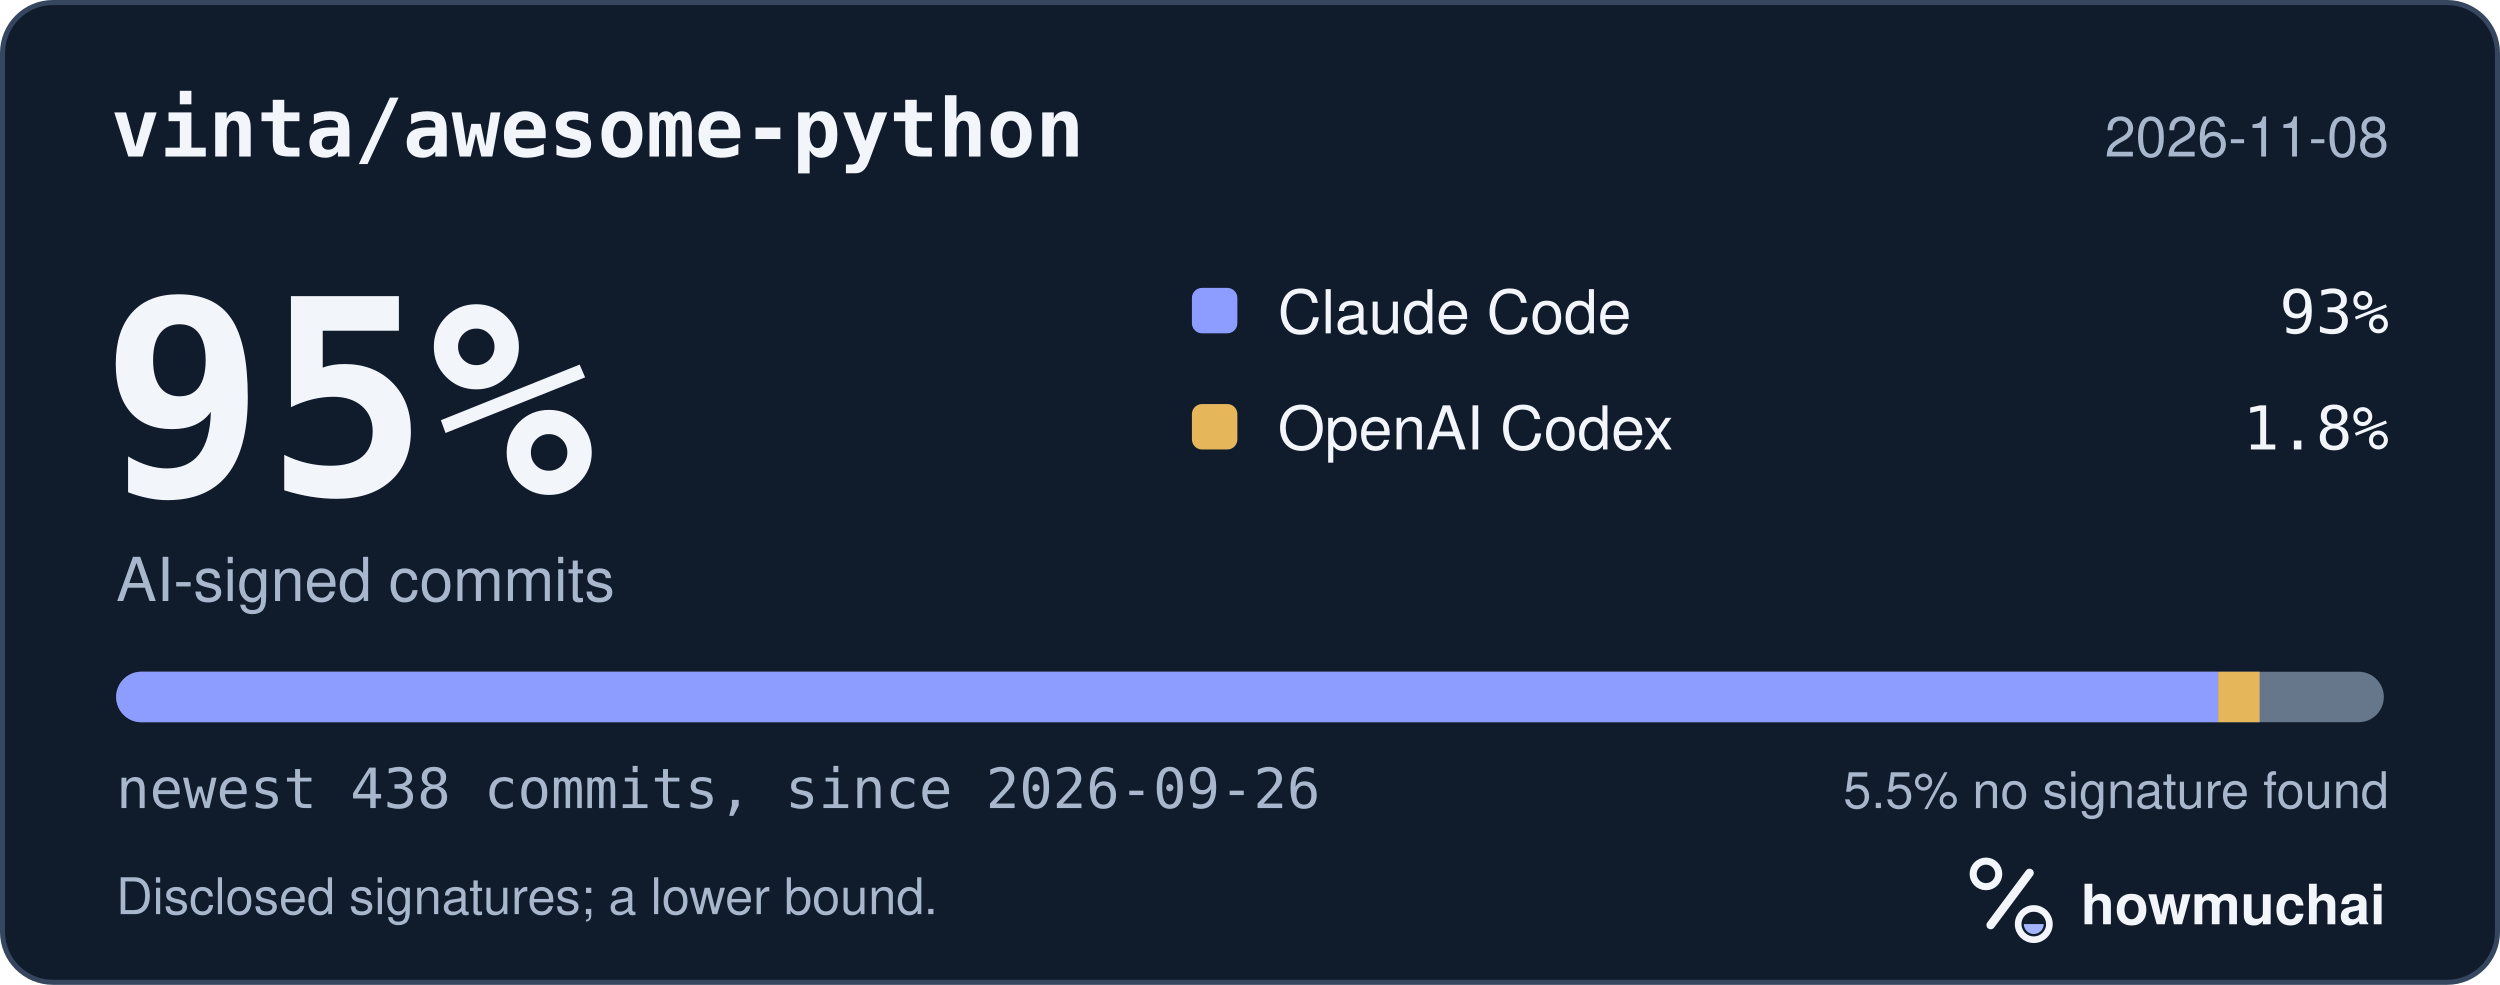
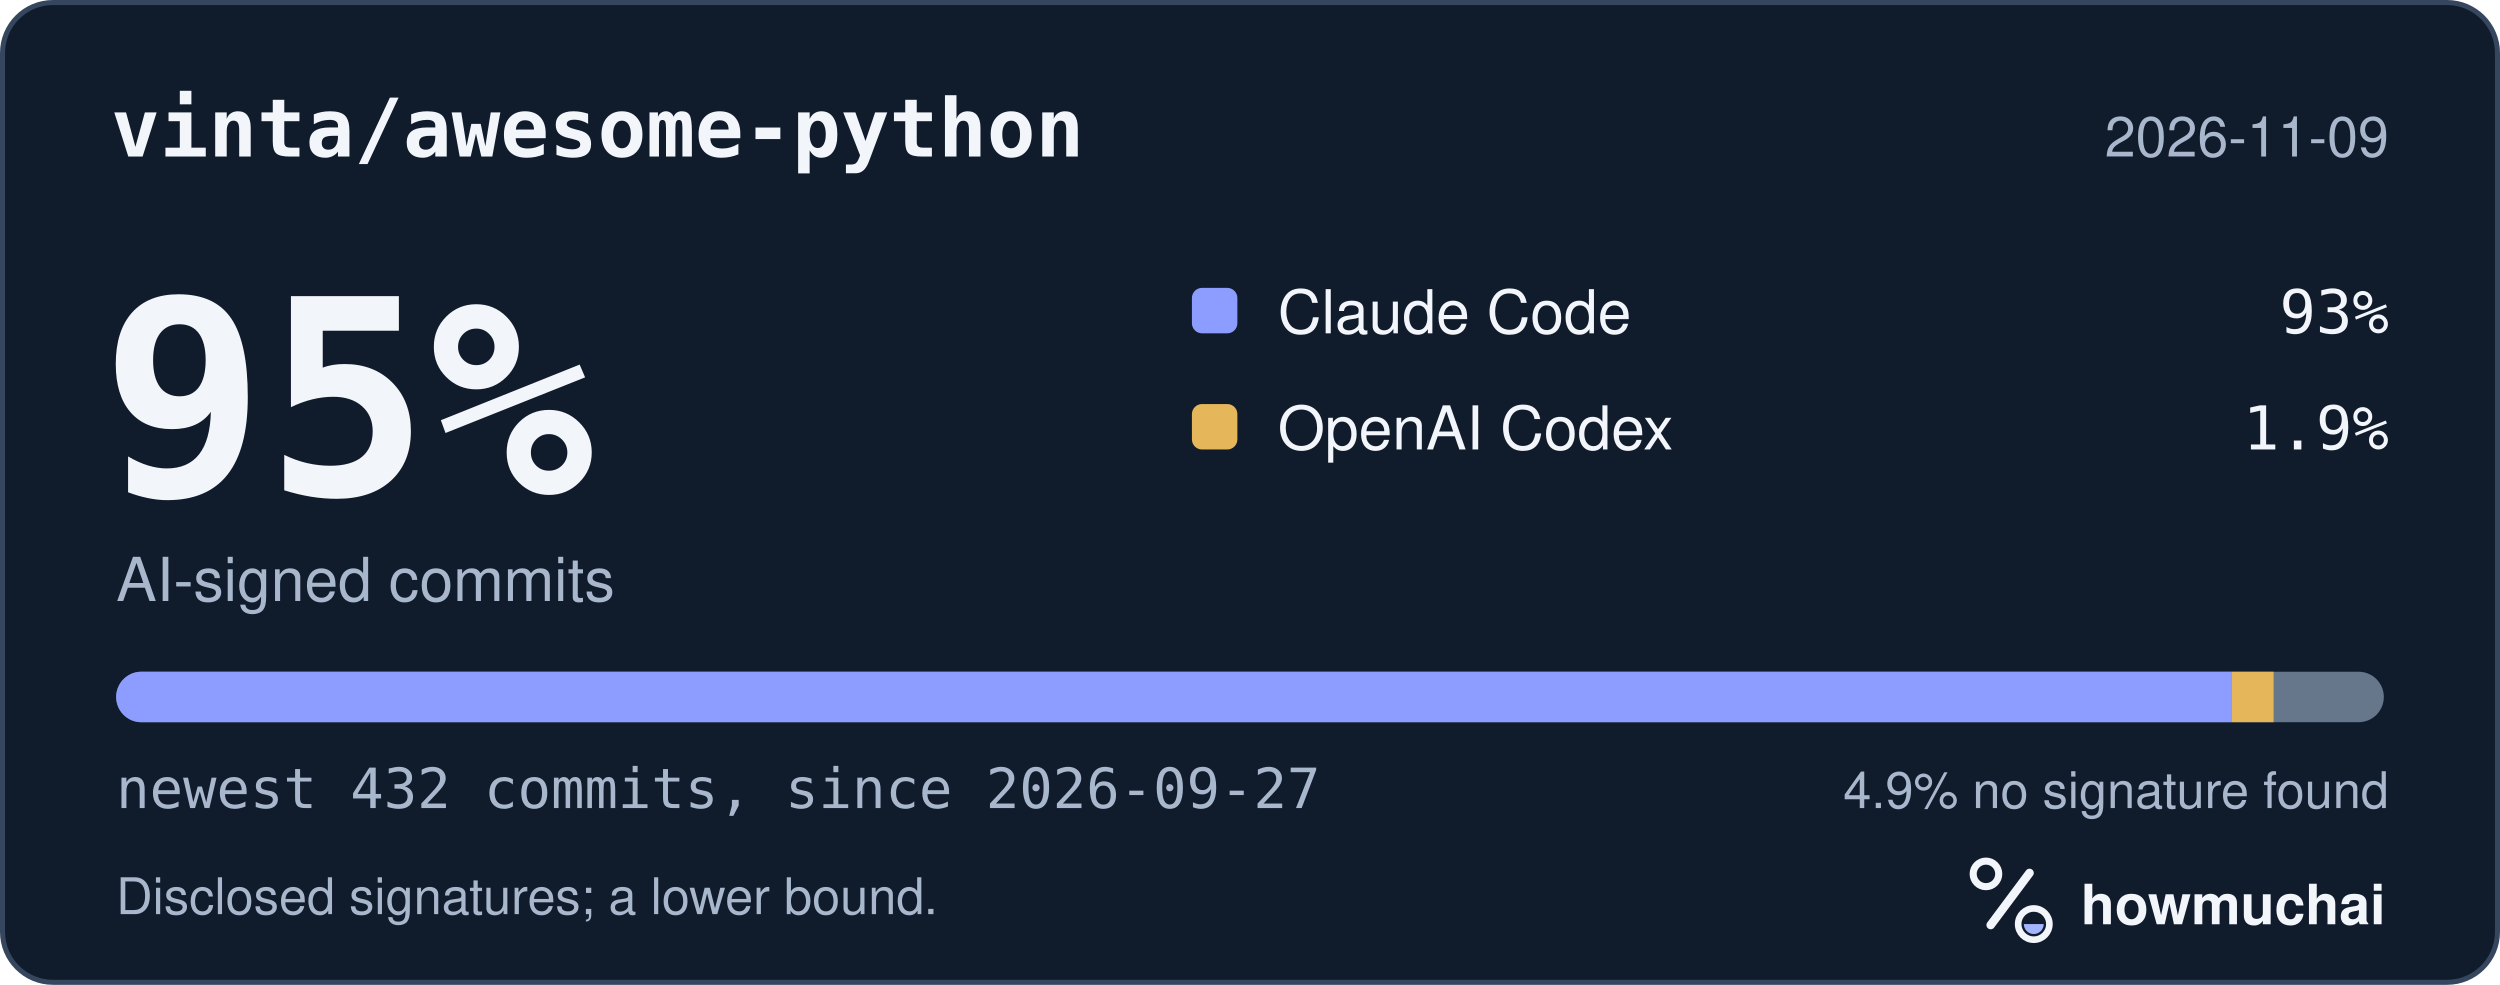
<svg xmlns="http://www.w3.org/2000/svg" width="495" height="195" viewBox="0 0 495 195" role="img" aria-labelledby="hm-t hm-d">
  <rect x="0.5" y="0.5" width="494" height="194" rx="10" fill="#101B2C" stroke="#35465E" />
  <text x="22" y="31" fill="#F2F5FA" font-family="ui-monospace, SF Mono, Menlo, Consolas, IBM Plex Mono, monospace" font-size="16" font-weight="600">vinta/awesome-python</text>
-   <text x="473" y="31" fill="#A8B7CC" font-family="-apple-system, BlinkMacSystemFont, Segoe UI, Helvetica, Arial, Fira Sans, sans-serif" font-size="11" text-anchor="end">2026-11-08</text>
+   <text x="473" y="31" fill="#A8B7CC" font-family="-apple-system, BlinkMacSystemFont, Segoe UI, Helvetica, Arial, Fira Sans, sans-serif" font-size="11" text-anchor="end">2026-11-09</text>
  <text x="20" y="98" fill="#F2F5FA" font-family="ui-monospace, SF Mono, Menlo, Consolas, IBM Plex Mono, monospace" font-size="54" font-weight="700">95%</text>
  <text x="23" y="119" fill="#A8B7CC" font-family="-apple-system, BlinkMacSystemFont, Segoe UI, Helvetica, Arial, Fira Sans, sans-serif" font-size="12">AI-signed commits</text>
  <rect x="236" y="57" width="9" height="9" rx="2" fill="#8D9DFF" />
  <text x="253" y="66" fill="#F2F5FA" font-family="-apple-system, BlinkMacSystemFont, Segoe UI, Helvetica, Arial, Fira Sans, sans-serif" font-size="12">Claude Code</text>
  <text x="473" y="66" fill="#F2F5FA" font-family="ui-monospace, SF Mono, Menlo, Consolas, IBM Plex Mono, monospace" font-size="12" text-anchor="end">93%</text>
  <rect x="236" y="80" width="9" height="9" rx="2" fill="#E6B75A" />
  <text x="253" y="89" fill="#F2F5FA" font-family="-apple-system, BlinkMacSystemFont, Segoe UI, Helvetica, Arial, Fira Sans, sans-serif" font-size="12">OpenAI Codex</text>
-   <text x="473" y="89" fill="#F2F5FA" font-family="ui-monospace, SF Mono, Menlo, Consolas, IBM Plex Mono, monospace" font-size="12" text-anchor="end">1.8%</text>
+   <text x="473" y="89" fill="#F2F5FA" font-family="ui-monospace, SF Mono, Menlo, Consolas, IBM Plex Mono, monospace" font-size="12" text-anchor="end">1.9%</text>
  <defs>
    <clipPath id="hm-bar">
      <rect x="23" y="133" width="449" height="10" rx="5" />
    </clipPath>
  </defs>
  <rect x="23" y="133" width="449" height="10" rx="5" fill="#66768B" />
  <g clip-path="url(#hm-bar)">
-     <rect x="23.00" y="133" width="416.20" height="10" fill="#8D9DFF" />
-     <rect x="439.20" y="133" width="8.20" height="10" fill="#E6B75A" />
+     <rect x="23.00" y="133" width="418.86" height="10" fill="#8D9DFF" />
+     <rect x="441.86" y="133" width="8.31" height="10" fill="#E6B75A" />
  </g>
-   <text x="23" y="160" fill="#A8B7CC" font-family="ui-monospace, SF Mono, Menlo, Consolas, IBM Plex Mono, monospace" font-size="11">newest 438 commits, since 2026-09-26</text>
-   <text x="473" y="160" fill="#A8B7CC" font-family="-apple-system, BlinkMacSystemFont, Segoe UI, Helvetica, Arial, Fira Sans, sans-serif" font-size="10" text-anchor="end">5.5% no signature found</text>
+   <text x="23" y="160" fill="#A8B7CC" font-family="ui-monospace, SF Mono, Menlo, Consolas, IBM Plex Mono, monospace" font-size="11">newest 432 commits, since 2026-09-27</text>
+   <text x="473" y="160" fill="#A8B7CC" font-family="-apple-system, BlinkMacSystemFont, Segoe UI, Helvetica, Arial, Fira Sans, sans-serif" font-size="10" text-anchor="end">4.9% no signature found</text>
  <text x="23" y="181" fill="#A8B7CC" font-family="-apple-system, BlinkMacSystemFont, Segoe UI, Helvetica, Arial, Fira Sans, sans-serif" font-size="10">Disclosed signatures; a lower bound.</text>
  <g transform="translate(386 166) scale(0.046875)">
    <circle cx="154" cy="150" r="54" fill="none" stroke="#F2F5FA" stroke-width="30" />
    <path d="M174 366 338 146" fill="none" stroke="#F2F5FA" stroke-width="36" stroke-linecap="round" />
    <circle cx="356" cy="362" r="66" fill="none" stroke="#F2F5FA" stroke-width="28" />
    <path d="M314 362a42 42 0 0 0 84 0Z" fill="#A4B5FF" />
  </g>
  <text x="412" y="183" fill="#F2F5FA" font-family="-apple-system, BlinkMacSystemFont, Segoe UI, Helvetica, Arial, Fira Sans, sans-serif" font-size="11" font-weight="650">howmuchai</text>
</svg>
